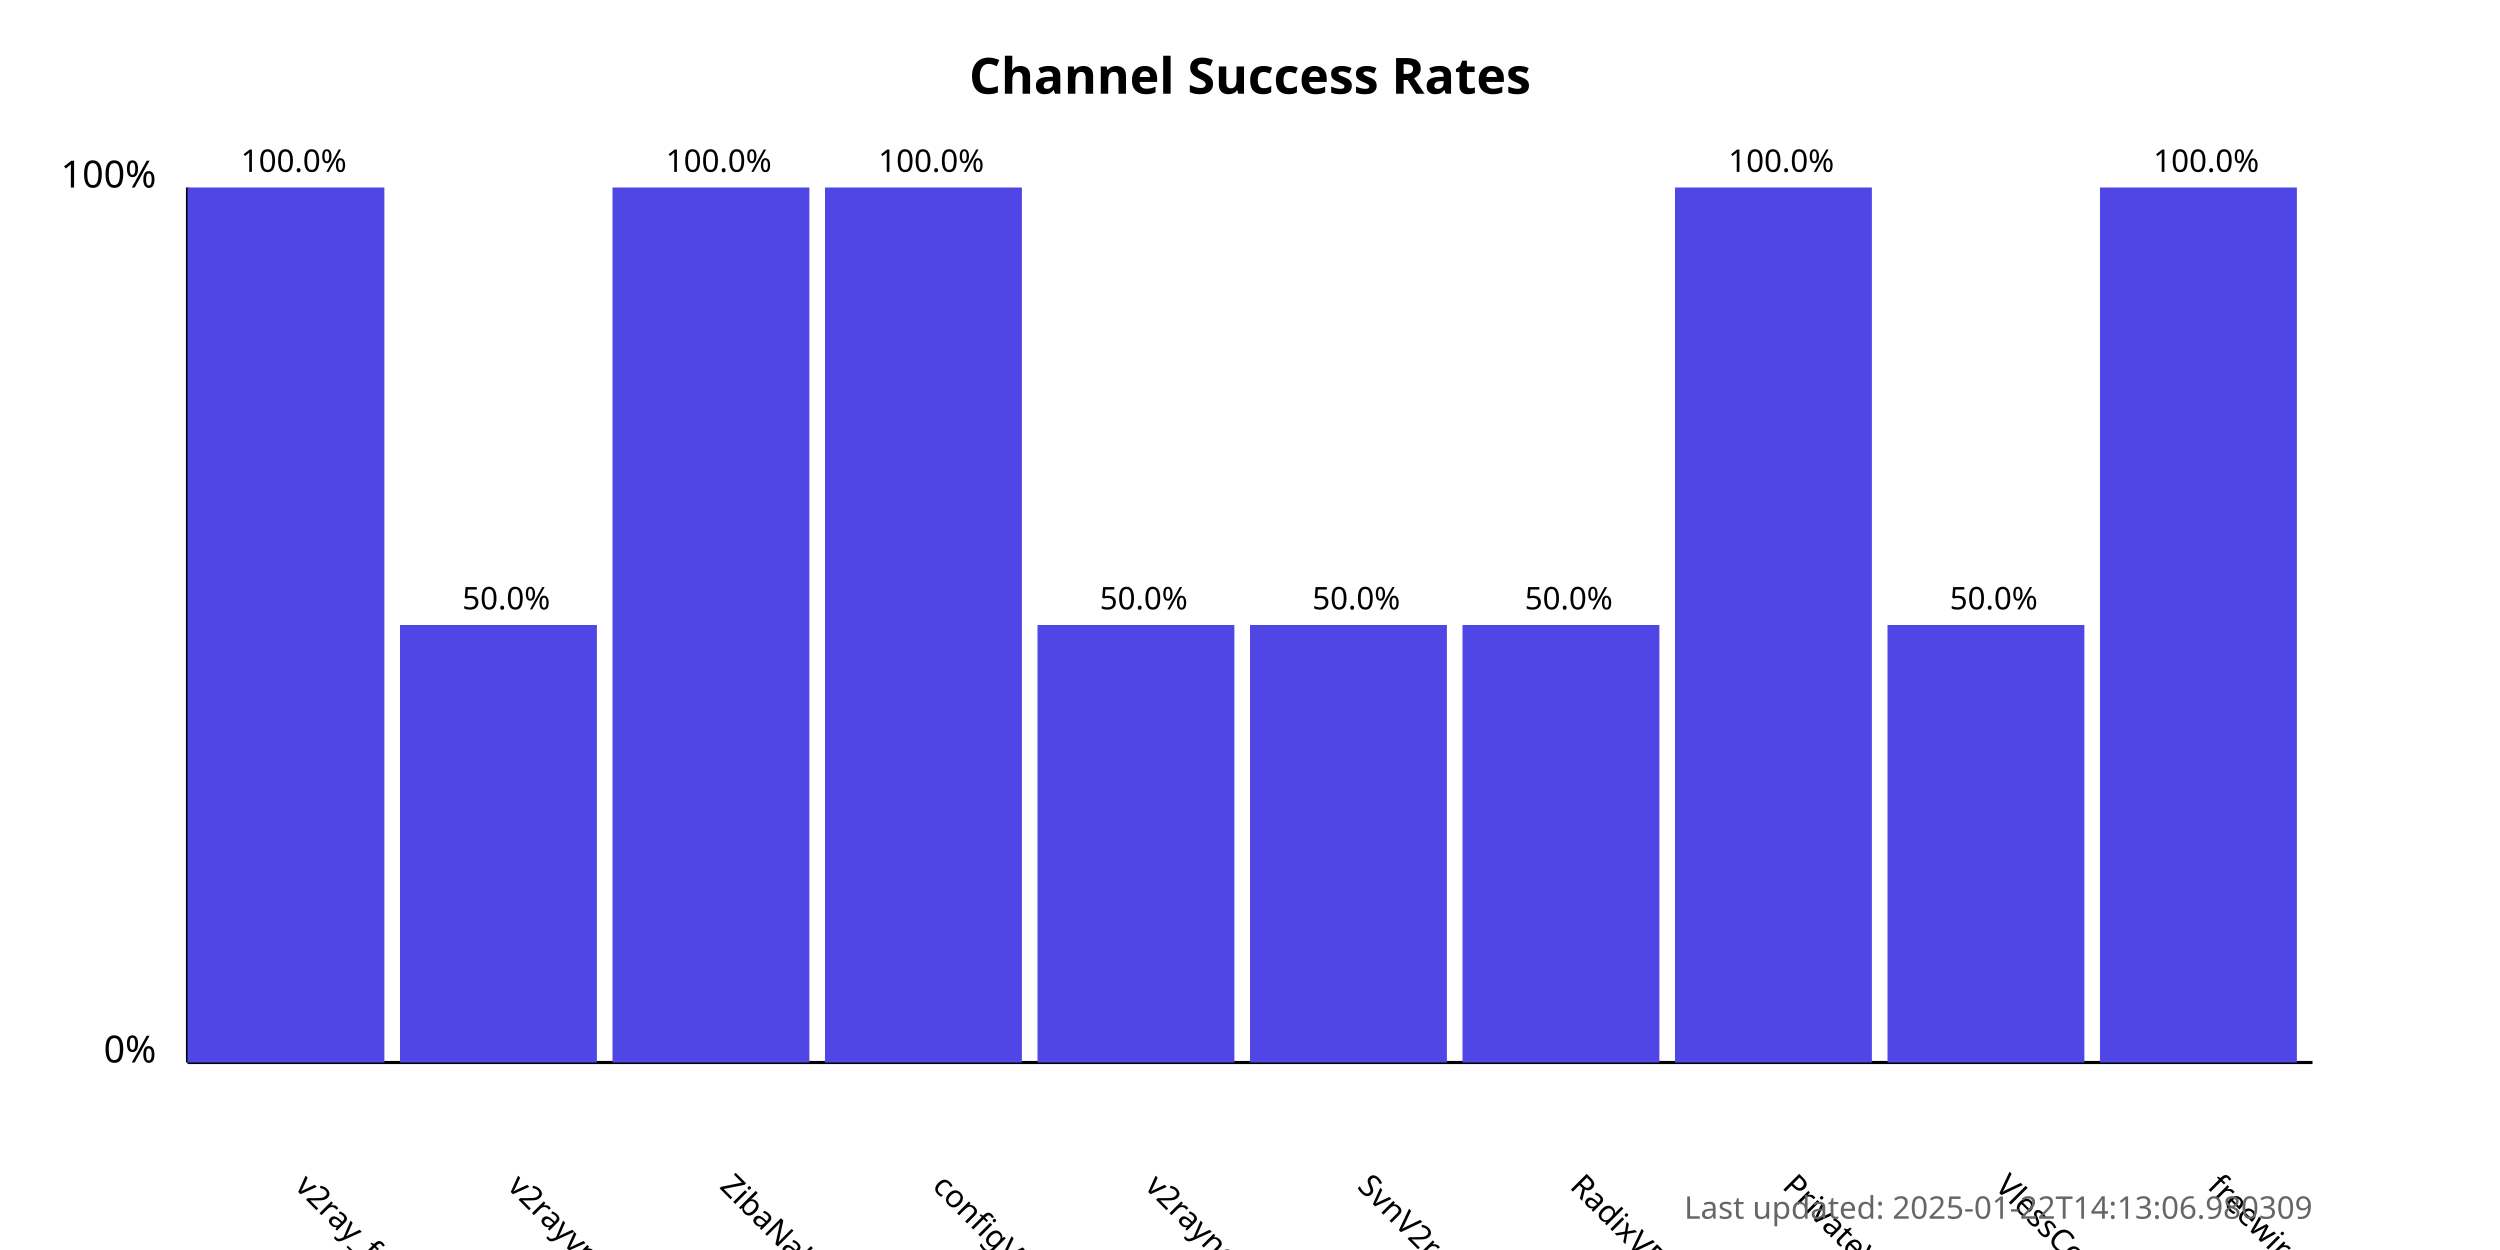
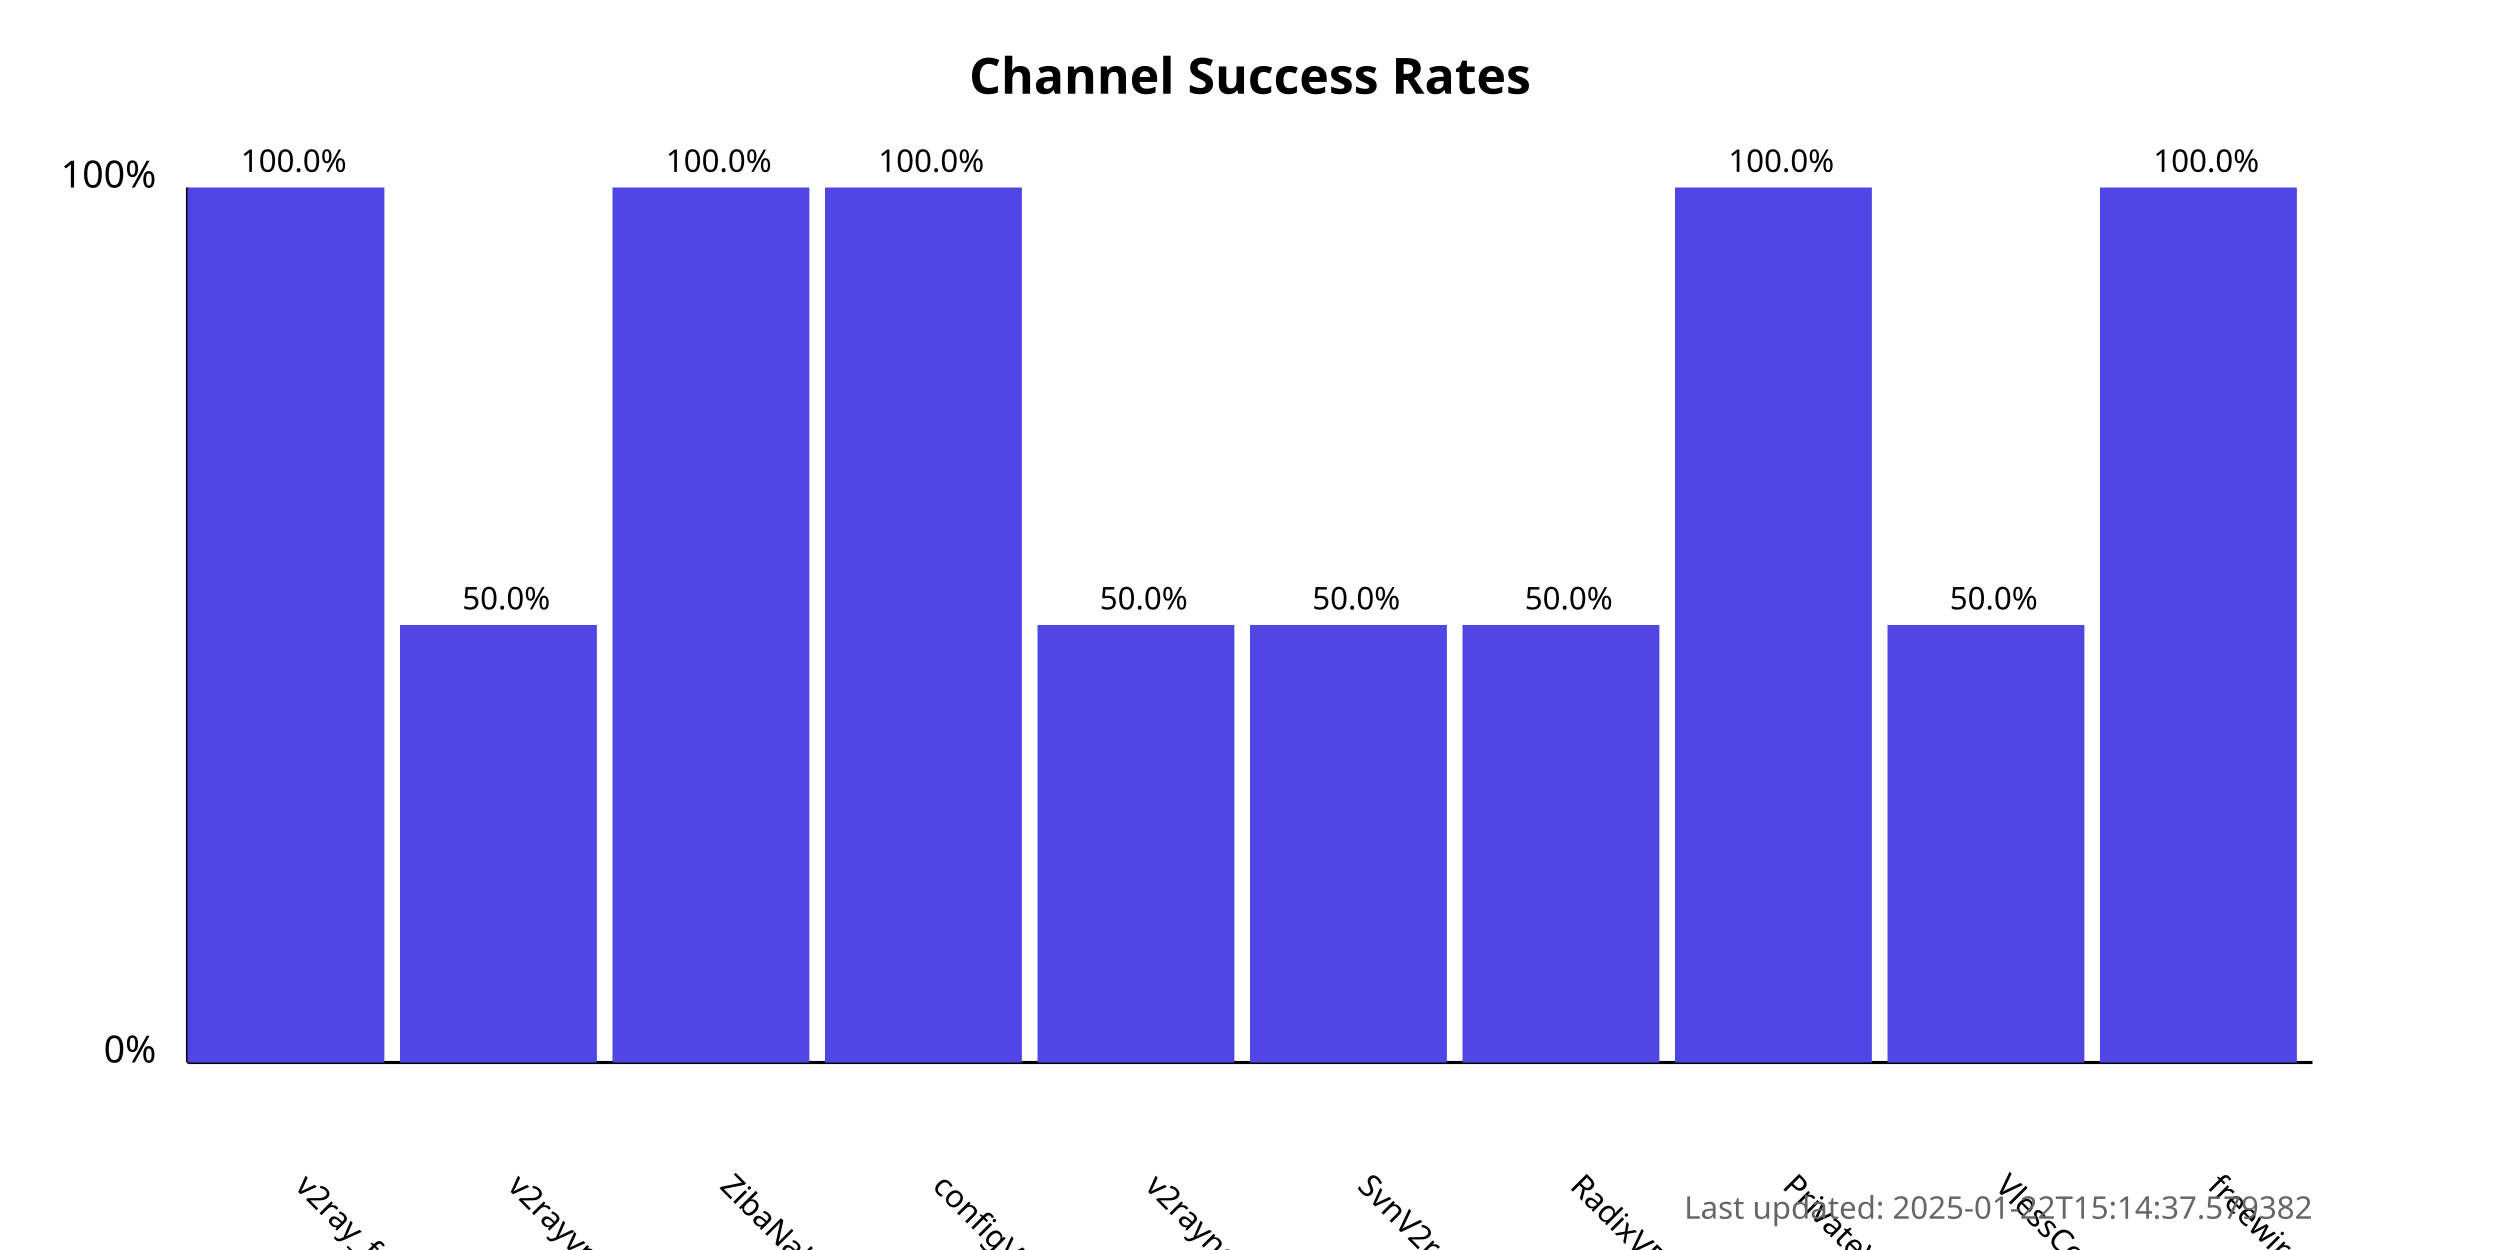
<svg xmlns="http://www.w3.org/2000/svg" width="800" height="400">
  <style>
            .chart-title { font: bold 16px sans-serif; }
            .axis-label { font: 12px sans-serif; }
            .tick-label { font: 10px sans-serif; }
            .bar { fill: #4f46e5; }
            .bar:hover { fill: #6366f1; }
            .timestamp { font: 10px sans-serif; fill: #666; }
        </style>
  <text x="400.0" y="30" text-anchor="middle" class="chart-title">
            Channel Success Rates
        </text>
  <line x1="60" y1="340" x2="60" y2="60" stroke="black" stroke-width="1" />
  <line x1="60" y1="340" x2="740" y2="340" stroke="black" stroke-width="1" />
  <text x="50" y="340" text-anchor="end" class="axis-label">0%</text>
  <text x="50" y="60" text-anchor="end" class="axis-label">100%</text>
  <g>
    <rect x="60" y="60.0" width="63.0" height="280.0" class="bar" />
    <text x="94.0" y="380" transform="rotate(45, 94.0, 380)" text-anchor="start" class="tick-label">
                v2ray_free_conf
            </text>
    <text x="94.0" y="55.0" text-anchor="middle" class="tick-label">
                100.0%
            </text>
  </g>
  <g>
    <rect x="128.0" y="200.0" width="63.0" height="140.0" class="bar" />
    <text x="162.0" y="380" transform="rotate(45, 162.0, 380)" text-anchor="start" class="tick-label">
                v2rayvpno
            </text>
    <text x="162.0" y="195.0" text-anchor="middle" class="tick-label">
                50.0%
            </text>
  </g>
  <g>
    <rect x="196.0" y="60.0" width="63.0" height="280.0" class="bar" />
    <text x="230.0" y="380" transform="rotate(45, 230.0, 380)" text-anchor="start" class="tick-label">
                ZibaNabz
            </text>
    <text x="230.0" y="55.0" text-anchor="middle" class="tick-label">
                100.0%
            </text>
  </g>
  <g>
    <rect x="264.0" y="60.0" width="63.0" height="280.0" class="bar" />
    <text x="298.0" y="380" transform="rotate(45, 298.0, 380)" text-anchor="start" class="tick-label">
                configV2rayForFree
            </text>
    <text x="298.0" y="55.0" text-anchor="middle" class="tick-label">
                100.0%
            </text>
  </g>
  <g>
    <rect x="332.0" y="200.0" width="63.0" height="140.0" class="bar" />
    <text x="366.0" y="380" transform="rotate(45, 366.0, 380)" text-anchor="start" class="tick-label">
                v2rayngvpn
            </text>
    <text x="366.0" y="195.0" text-anchor="middle" class="tick-label">
                50.0%
            </text>
  </g>
  <g>
    <rect x="400.0" y="200.0" width="63.0" height="140.0" class="bar" />
    <text x="434.0" y="380" transform="rotate(45, 434.0, 380)" text-anchor="start" class="tick-label">
                SvnV2ray
            </text>
    <text x="434.0" y="195.0" text-anchor="middle" class="tick-label">
                50.0%
            </text>
  </g>
  <g>
    <rect x="468.0" y="200.0" width="63.0" height="140.0" class="bar" />
    <text x="502.0" y="380" transform="rotate(45, 502.0, 380)" text-anchor="start" class="tick-label">
                RadixVPN
            </text>
    <text x="502.0" y="195.0" text-anchor="middle" class="tick-label">
                50.0%
            </text>
  </g>
  <g>
    <rect x="536.0" y="60.0" width="63.0" height="280.0" class="bar" />
    <text x="570.0" y="380" transform="rotate(45, 570.0, 380)" text-anchor="start" class="tick-label">
                PrivateVPNs
            </text>
    <text x="570.0" y="55.0" text-anchor="middle" class="tick-label">
                100.0%
            </text>
  </g>
  <g>
    <rect x="604.0" y="200.0" width="63.0" height="140.0" class="bar" />
    <text x="638.0" y="380" transform="rotate(45, 638.0, 380)" text-anchor="start" class="tick-label">
                VlessConfig
            </text>
    <text x="638.0" y="195.0" text-anchor="middle" class="tick-label">
                50.0%
            </text>
  </g>
  <g>
    <rect x="672.0" y="60.0" width="63.0" height="280.0" class="bar" />
    <text x="706.0" y="380" transform="rotate(45, 706.0, 380)" text-anchor="start" class="tick-label">
                freewireguard
            </text>
    <text x="706.0" y="55.0" text-anchor="middle" class="tick-label">
                100.0%
            </text>
  </g>
  <text x="740" y="390" text-anchor="end" class="timestamp">
-             Last updated: 2025-01-22T14:13:06.980309
+             Last updated: 2025-01-22T15:14:37.579382
        </text>
</svg>
